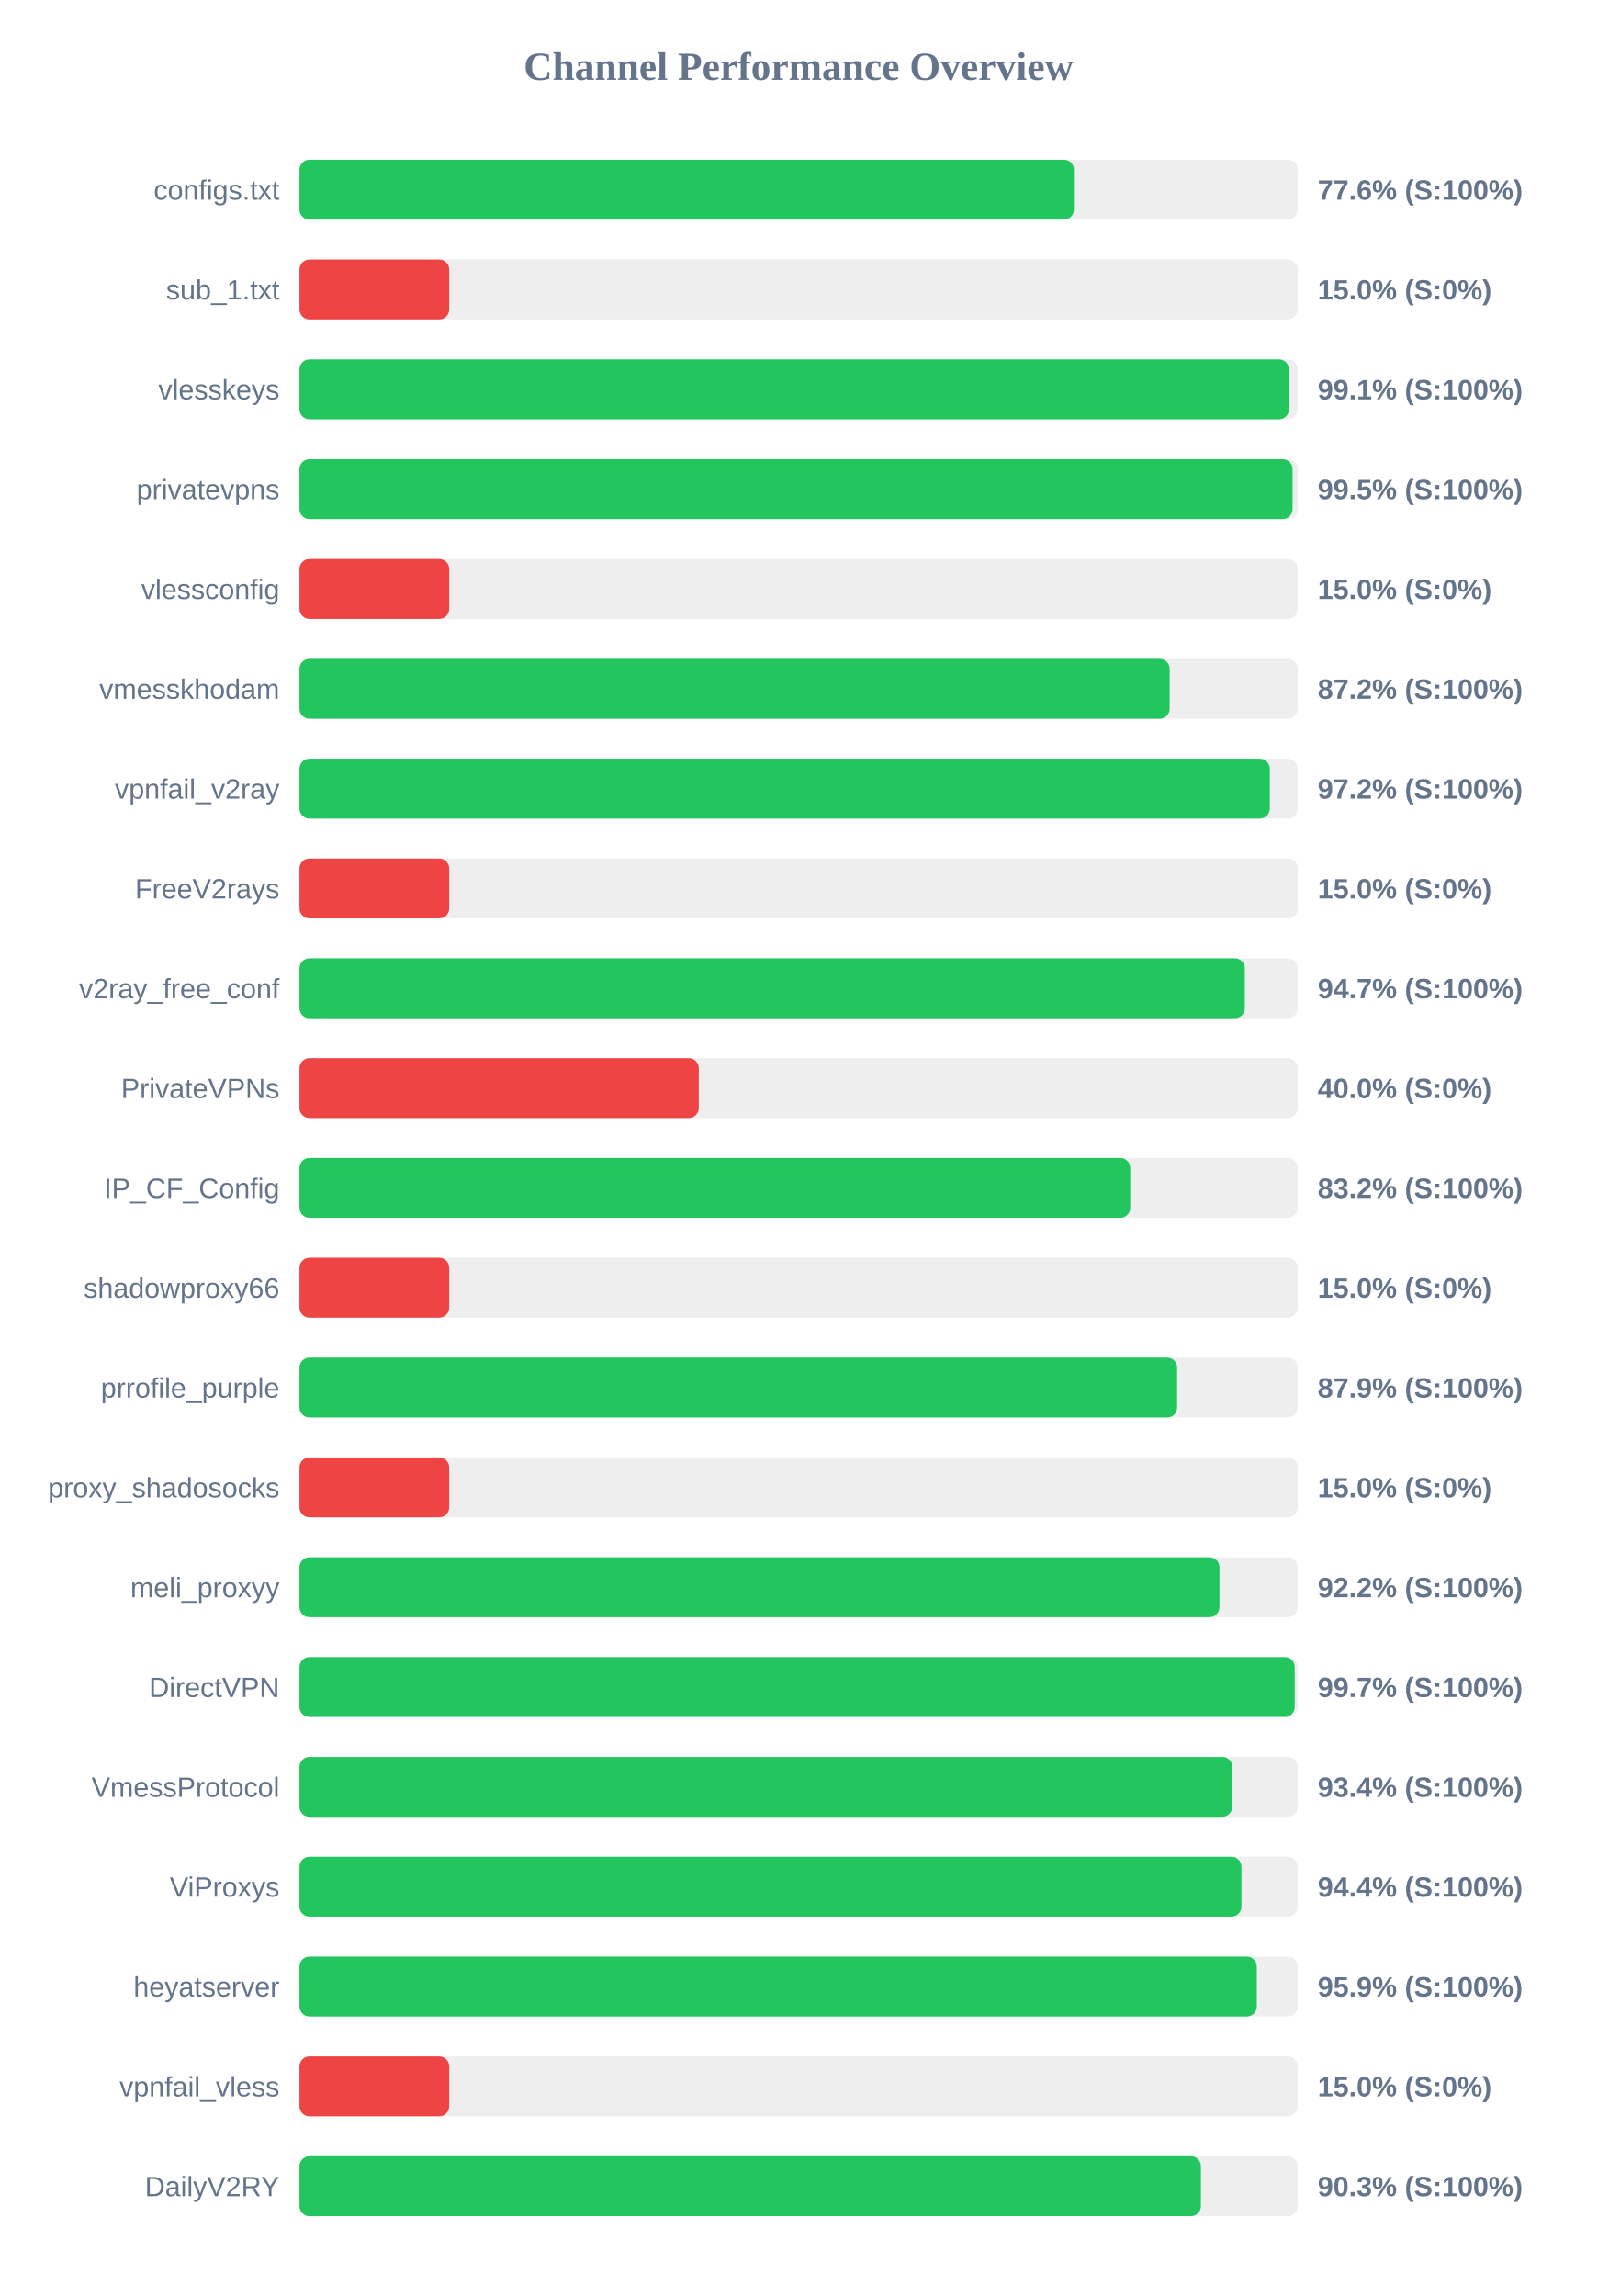
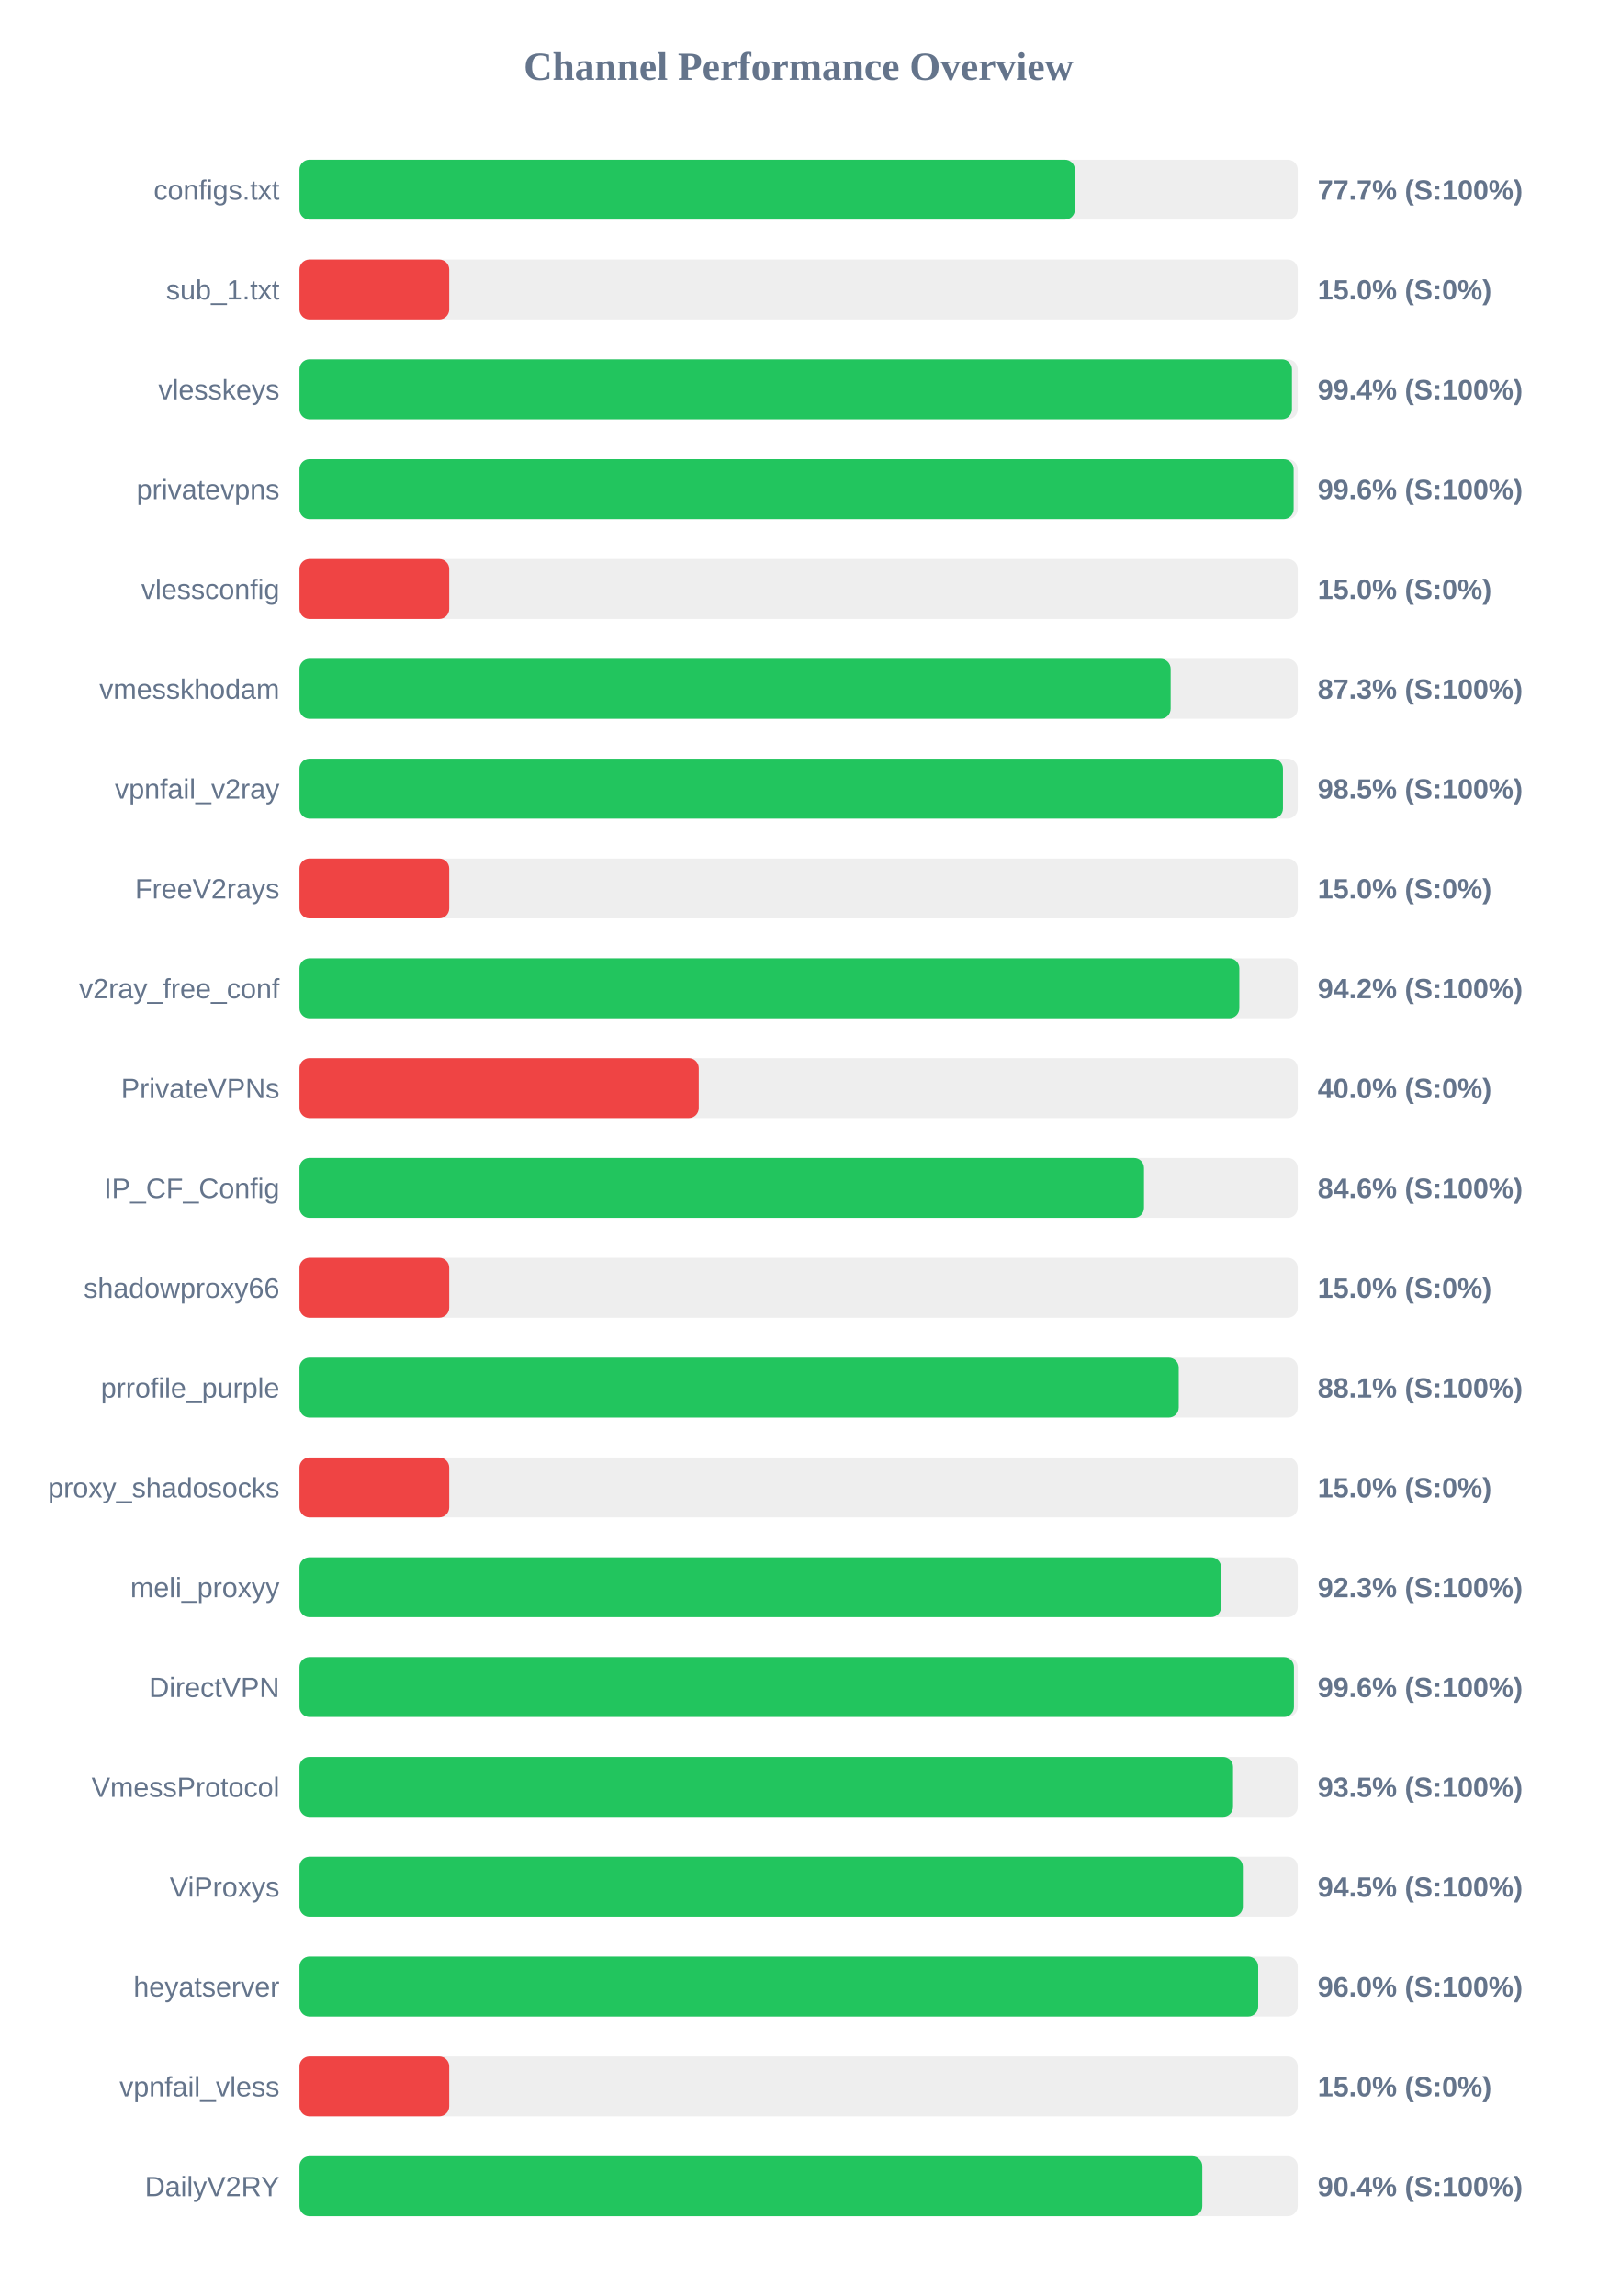
<svg xmlns="http://www.w3.org/2000/svg" width="800" height="1150" version="1.1">
  <style>
        .row { font: 14px Arial; fill: #64748b; }
        .score { font: bold 14px Arial; fill: #64748b; }
    </style>
  <text x="400" y="40" text-anchor="middle" font-size="20px" font-weight="bold" fill="#64748b">Channel Performance Overview</text>
  <rect x="150" y="80" width="500" height="30" fill="#eee" rx="5" />
-   <rect x="150" y="80" width="387.9" height="30" fill="#22c55e" rx="5" />
+   <rect x="150" y="80" width="388.4" height="30" fill="#22c55e" rx="5" />
  <text x="140" y="100" text-anchor="end" class="row">configs.txt</text>
-   <text x="660" y="100" text-anchor="start" class="score">77.6% (S:100%)</text>
+   <text x="660" y="100" text-anchor="start" class="score">77.7% (S:100%)</text>
  <rect x="150" y="130" width="500" height="30" fill="#eee" rx="5" />
  <rect x="150" y="130" width="75.0" height="30" fill="#ef4444" rx="5" />
  <text x="140" y="150" text-anchor="end" class="row">sub_1.txt</text>
  <text x="660" y="150" text-anchor="start" class="score">15.0% (S:0%)</text>
  <rect x="150" y="180" width="500" height="30" fill="#eee" rx="5" />
-   <rect x="150" y="180" width="495.6" height="30" fill="#22c55e" rx="5" />
+   <rect x="150" y="180" width="497.1" height="30" fill="#22c55e" rx="5" />
  <text x="140" y="200" text-anchor="end" class="row">vlesskeys</text>
-   <text x="660" y="200" text-anchor="start" class="score">99.1% (S:100%)</text>
+   <text x="660" y="200" text-anchor="start" class="score">99.4% (S:100%)</text>
  <rect x="150" y="230" width="500" height="30" fill="#eee" rx="5" />
-   <rect x="150" y="230" width="497.4" height="30" fill="#22c55e" rx="5" />
+   <rect x="150" y="230" width="497.95" height="30" fill="#22c55e" rx="5" />
  <text x="140" y="250" text-anchor="end" class="row">privatevpns</text>
-   <text x="660" y="250" text-anchor="start" class="score">99.5% (S:100%)</text>
+   <text x="660" y="250" text-anchor="start" class="score">99.6% (S:100%)</text>
  <rect x="150" y="280" width="500" height="30" fill="#eee" rx="5" />
  <rect x="150" y="280" width="75.0" height="30" fill="#ef4444" rx="5" />
  <text x="140" y="300" text-anchor="end" class="row">vlessconfig</text>
  <text x="660" y="300" text-anchor="start" class="score">15.0% (S:0%)</text>
  <rect x="150" y="330" width="500" height="30" fill="#eee" rx="5" />
-   <rect x="150" y="330" width="435.85" height="30" fill="#22c55e" rx="5" />
+   <rect x="150" y="330" width="436.35" height="30" fill="#22c55e" rx="5" />
  <text x="140" y="350" text-anchor="end" class="row">vmesskhodam</text>
-   <text x="660" y="350" text-anchor="start" class="score">87.2% (S:100%)</text>
+   <text x="660" y="350" text-anchor="start" class="score">87.3% (S:100%)</text>
  <rect x="150" y="380" width="500" height="30" fill="#eee" rx="5" />
-   <rect x="150" y="380" width="486.0" height="30" fill="#22c55e" rx="5" />
+   <rect x="150" y="380" width="492.6" height="30" fill="#22c55e" rx="5" />
  <text x="140" y="400" text-anchor="end" class="row">vpnfail_v2ray</text>
-   <text x="660" y="400" text-anchor="start" class="score">97.2% (S:100%)</text>
+   <text x="660" y="400" text-anchor="start" class="score">98.5% (S:100%)</text>
  <rect x="150" y="430" width="500" height="30" fill="#eee" rx="5" />
  <rect x="150" y="430" width="75.0" height="30" fill="#ef4444" rx="5" />
  <text x="140" y="450" text-anchor="end" class="row">FreeV2rays</text>
  <text x="660" y="450" text-anchor="start" class="score">15.0% (S:0%)</text>
  <rect x="150" y="480" width="500" height="30" fill="#eee" rx="5" />
-   <rect x="150" y="480" width="473.5" height="30" fill="#22c55e" rx="5" />
+   <rect x="150" y="480" width="470.75" height="30" fill="#22c55e" rx="5" />
  <text x="140" y="500" text-anchor="end" class="row">v2ray_free_conf</text>
-   <text x="660" y="500" text-anchor="start" class="score">94.7% (S:100%)</text>
+   <text x="660" y="500" text-anchor="start" class="score">94.2% (S:100%)</text>
  <rect x="150" y="530" width="500" height="30" fill="#eee" rx="5" />
  <rect x="150" y="530" width="200.0" height="30" fill="#ef4444" rx="5" />
  <text x="140" y="550" text-anchor="end" class="row">PrivateVPNs</text>
  <text x="660" y="550" text-anchor="start" class="score">40.0% (S:0%)</text>
  <rect x="150" y="580" width="500" height="30" fill="#eee" rx="5" />
-   <rect x="150" y="580" width="416.1" height="30" fill="#22c55e" rx="5" />
+   <rect x="150" y="580" width="423.0" height="30" fill="#22c55e" rx="5" />
  <text x="140" y="600" text-anchor="end" class="row">IP_CF_Config</text>
-   <text x="660" y="600" text-anchor="start" class="score">83.2% (S:100%)</text>
+   <text x="660" y="600" text-anchor="start" class="score">84.6% (S:100%)</text>
  <rect x="150" y="630" width="500" height="30" fill="#eee" rx="5" />
  <rect x="150" y="630" width="75.0" height="30" fill="#ef4444" rx="5" />
  <text x="140" y="650" text-anchor="end" class="row">shadowproxy66</text>
  <text x="660" y="650" text-anchor="start" class="score">15.0% (S:0%)</text>
  <rect x="150" y="680" width="500" height="30" fill="#eee" rx="5" />
-   <rect x="150" y="680" width="439.6" height="30" fill="#22c55e" rx="5" />
+   <rect x="150" y="680" width="440.4" height="30" fill="#22c55e" rx="5" />
  <text x="140" y="700" text-anchor="end" class="row">prrofile_purple</text>
-   <text x="660" y="700" text-anchor="start" class="score">87.9% (S:100%)</text>
+   <text x="660" y="700" text-anchor="start" class="score">88.1% (S:100%)</text>
  <rect x="150" y="730" width="500" height="30" fill="#eee" rx="5" />
  <rect x="150" y="730" width="75.0" height="30" fill="#ef4444" rx="5" />
  <text x="140" y="750" text-anchor="end" class="row">proxy_shadosocks</text>
  <text x="660" y="750" text-anchor="start" class="score">15.0% (S:0%)</text>
  <rect x="150" y="780" width="500" height="30" fill="#eee" rx="5" />
-   <rect x="150" y="780" width="460.8" height="30" fill="#22c55e" rx="5" />
+   <rect x="150" y="780" width="461.6" height="30" fill="#22c55e" rx="5" />
  <text x="140" y="800" text-anchor="end" class="row">meli_proxyy</text>
-   <text x="660" y="800" text-anchor="start" class="score">92.2% (S:100%)</text>
+   <text x="660" y="800" text-anchor="start" class="score">92.3% (S:100%)</text>
  <rect x="150" y="830" width="500" height="30" fill="#eee" rx="5" />
-   <rect x="150" y="830" width="498.5" height="30" fill="#22c55e" rx="5" />
+   <rect x="150" y="830" width="498.1" height="30" fill="#22c55e" rx="5" />
  <text x="140" y="850" text-anchor="end" class="row">DirectVPN</text>
-   <text x="660" y="850" text-anchor="start" class="score">99.7% (S:100%)</text>
+   <text x="660" y="850" text-anchor="start" class="score">99.6% (S:100%)</text>
  <rect x="150" y="880" width="500" height="30" fill="#eee" rx="5" />
-   <rect x="150" y="880" width="467.2" height="30" fill="#22c55e" rx="5" />
+   <rect x="150" y="880" width="467.6" height="30" fill="#22c55e" rx="5" />
  <text x="140" y="900" text-anchor="end" class="row">VmessProtocol</text>
-   <text x="660" y="900" text-anchor="start" class="score">93.4% (S:100%)</text>
+   <text x="660" y="900" text-anchor="start" class="score">93.5% (S:100%)</text>
  <rect x="150" y="930" width="500" height="30" fill="#eee" rx="5" />
-   <rect x="150" y="930" width="471.8" height="30" fill="#22c55e" rx="5" />
+   <rect x="150" y="930" width="472.5" height="30" fill="#22c55e" rx="5" />
  <text x="140" y="950" text-anchor="end" class="row">ViProxys</text>
-   <text x="660" y="950" text-anchor="start" class="score">94.4% (S:100%)</text>
+   <text x="660" y="950" text-anchor="start" class="score">94.5% (S:100%)</text>
  <rect x="150" y="980" width="500" height="30" fill="#eee" rx="5" />
-   <rect x="150" y="980" width="479.5" height="30" fill="#22c55e" rx="5" />
+   <rect x="150" y="980" width="480.2" height="30" fill="#22c55e" rx="5" />
  <text x="140" y="1000" text-anchor="end" class="row">heyatserver</text>
-   <text x="660" y="1000" text-anchor="start" class="score">95.9% (S:100%)</text>
+   <text x="660" y="1000" text-anchor="start" class="score">96.0% (S:100%)</text>
  <rect x="150" y="1030" width="500" height="30" fill="#eee" rx="5" />
  <rect x="150" y="1030" width="75.0" height="30" fill="#ef4444" rx="5" />
  <text x="140" y="1050" text-anchor="end" class="row">vpnfail_vless</text>
  <text x="660" y="1050" text-anchor="start" class="score">15.0% (S:0%)</text>
  <rect x="150" y="1080" width="500" height="30" fill="#eee" rx="5" />
-   <rect x="150" y="1080" width="451.5" height="30" fill="#22c55e" rx="5" />
+   <rect x="150" y="1080" width="452.2" height="30" fill="#22c55e" rx="5" />
  <text x="140" y="1100" text-anchor="end" class="row">DailyV2RY</text>
-   <text x="660" y="1100" text-anchor="start" class="score">90.3% (S:100%)</text>
+   <text x="660" y="1100" text-anchor="start" class="score">90.4% (S:100%)</text>
</svg>
